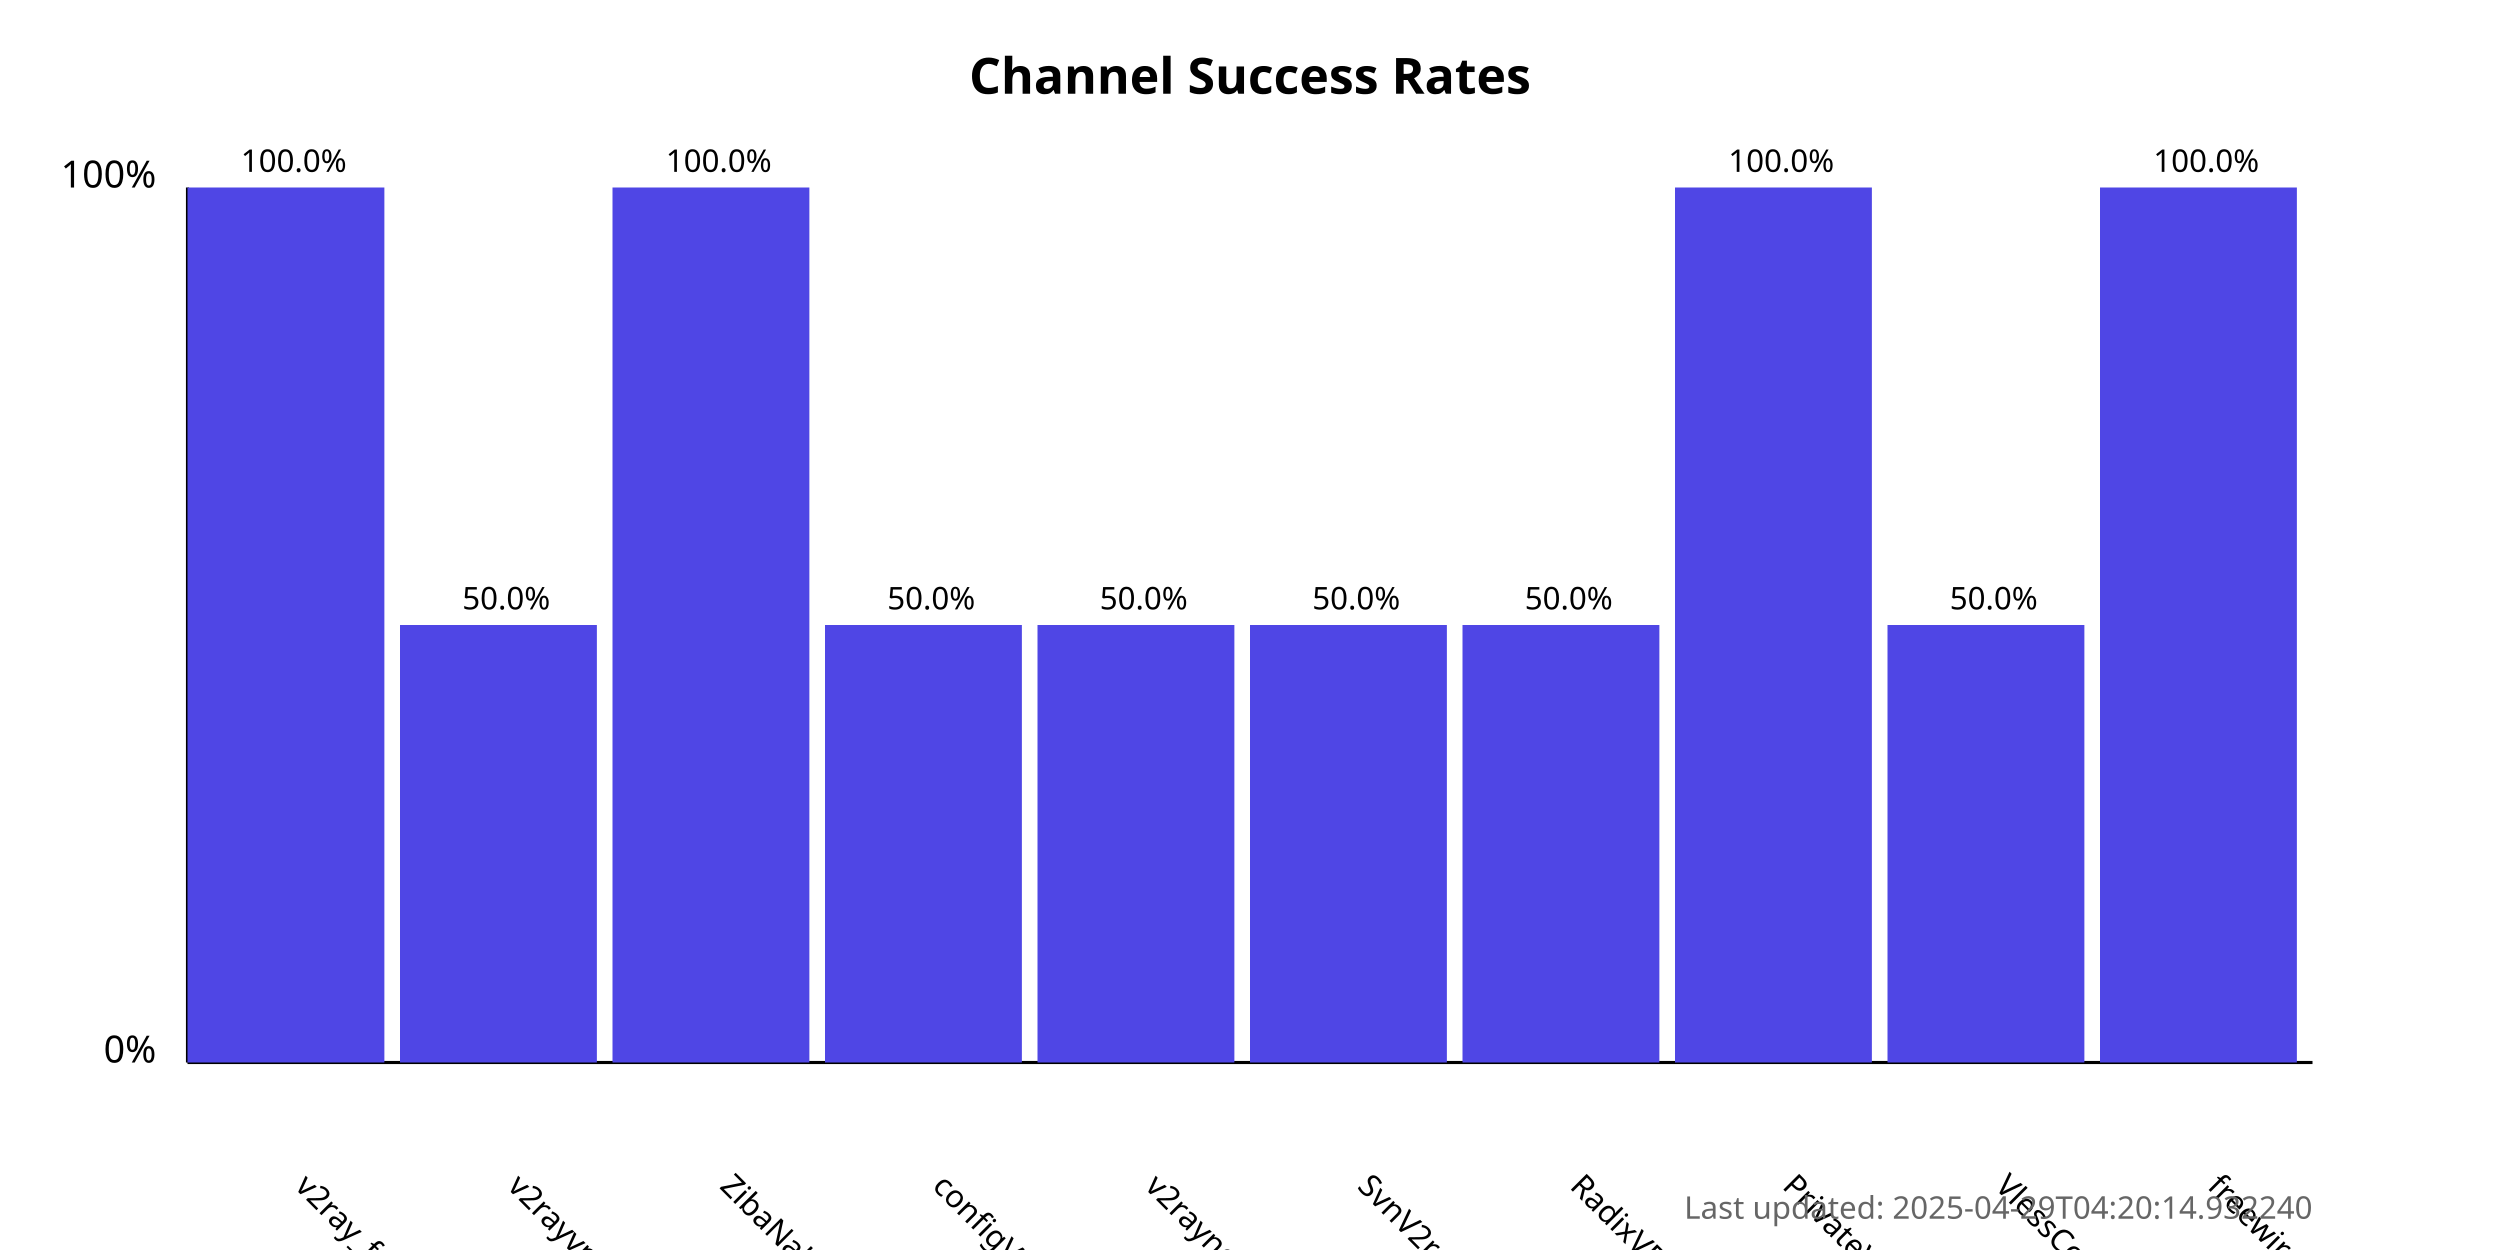
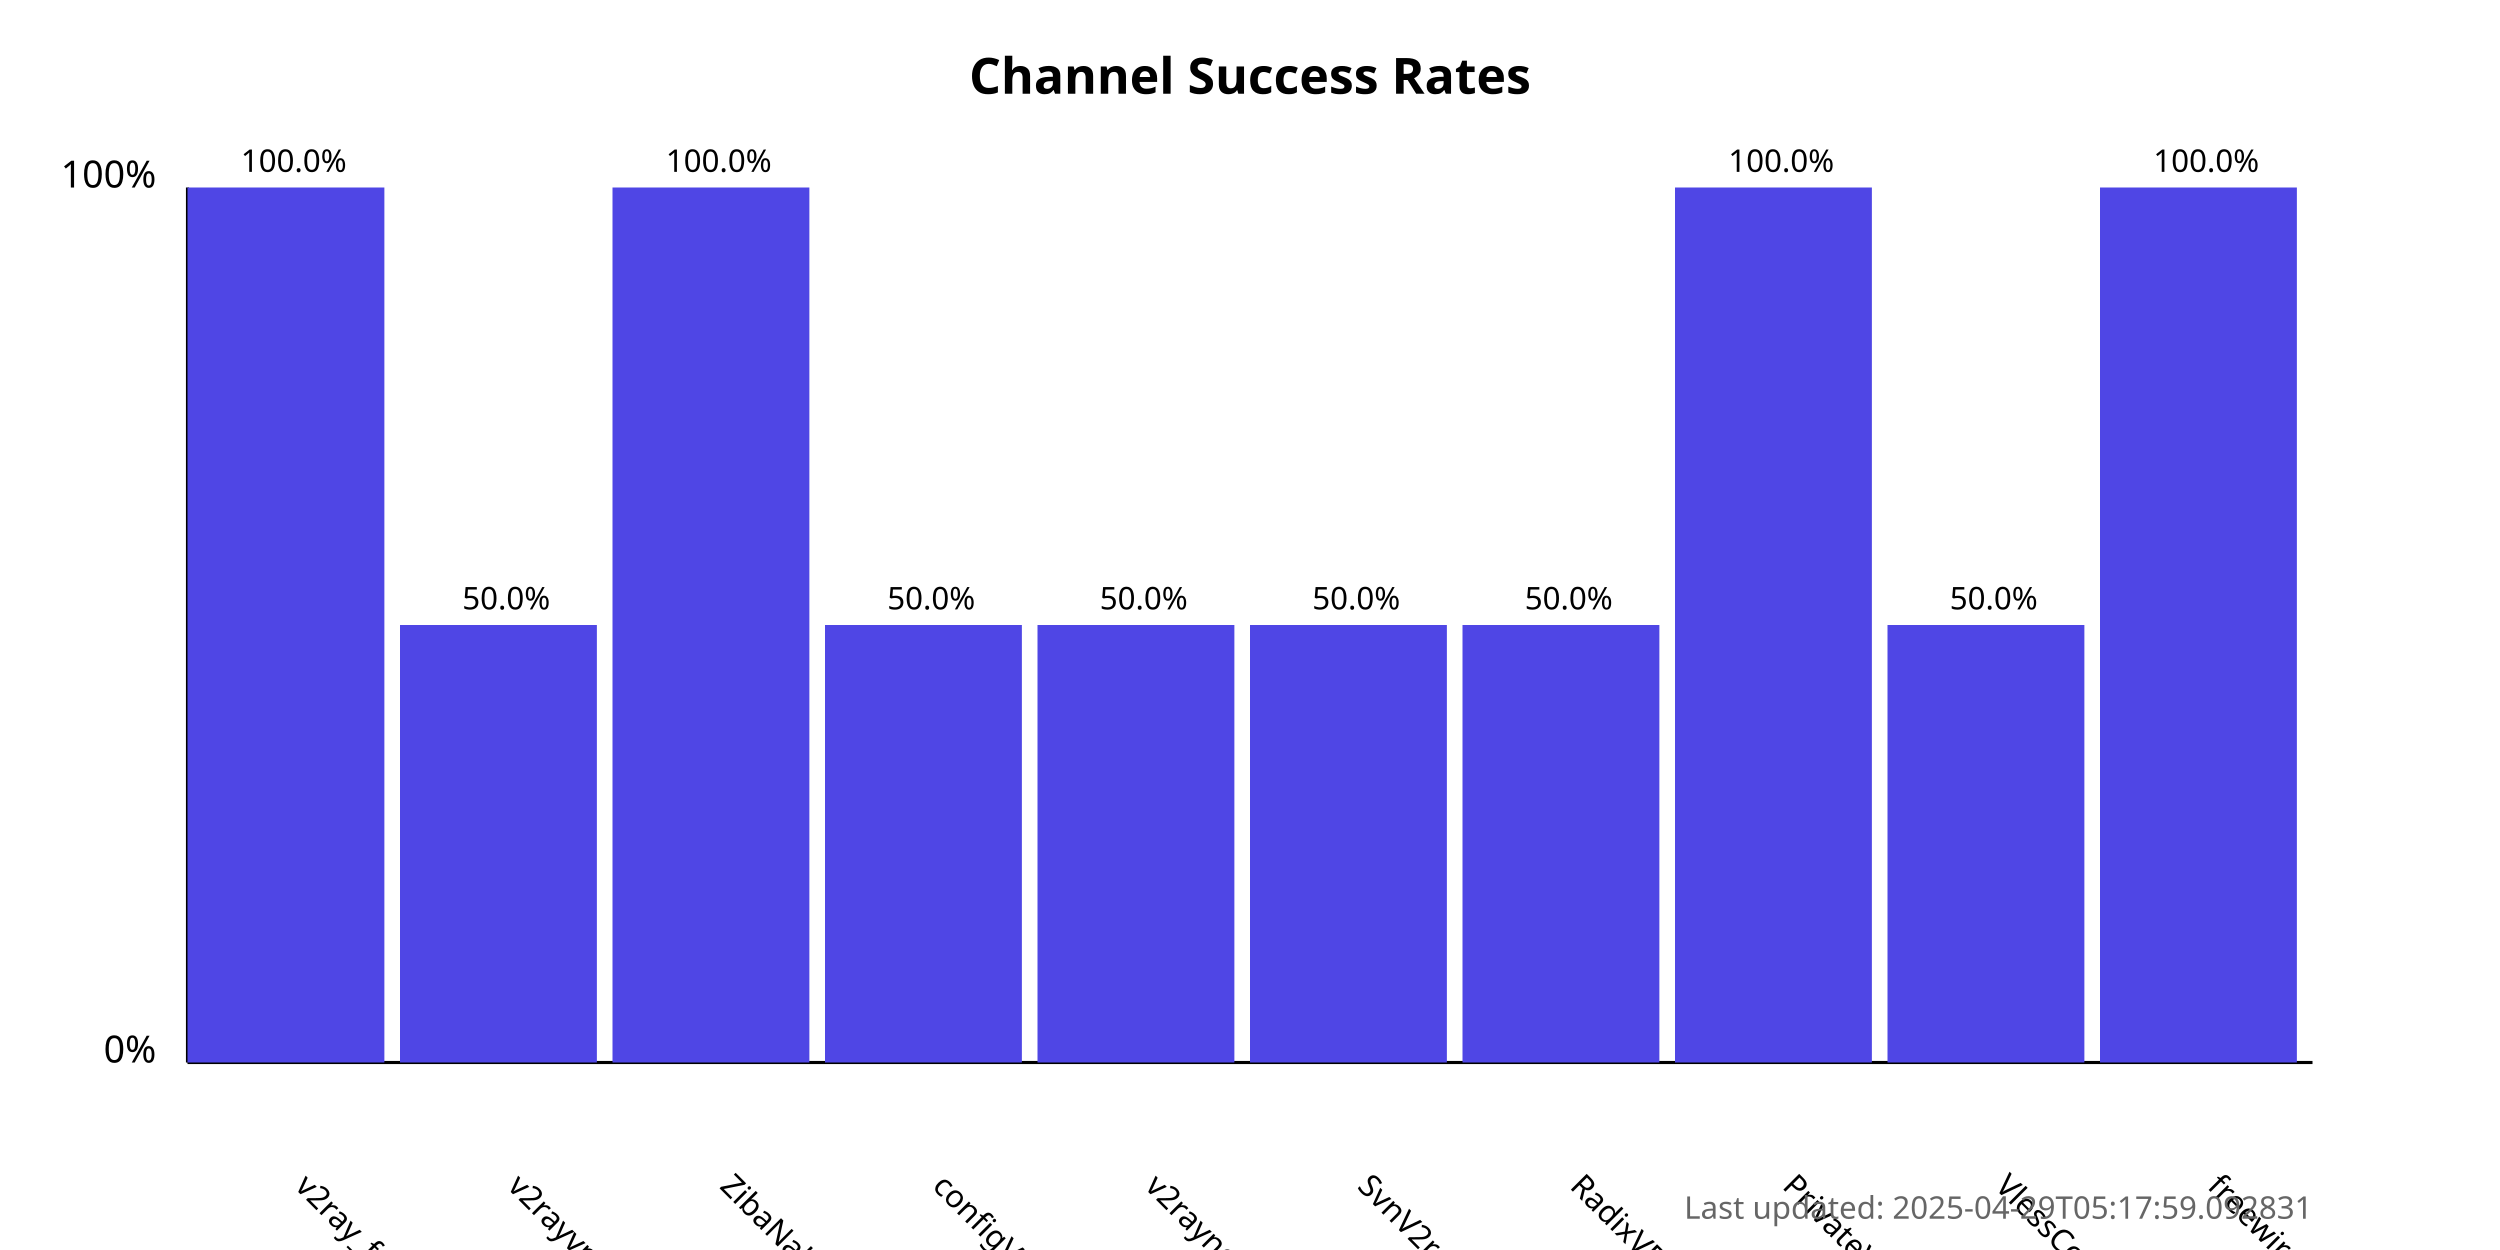
<svg xmlns="http://www.w3.org/2000/svg" width="800" height="400">
  <style>
            .chart-title { font: bold 16px sans-serif; }
            .axis-label { font: 12px sans-serif; }
            .tick-label { font: 10px sans-serif; }
            .bar { fill: #4f46e5; }
            .bar:hover { fill: #6366f1; }
            .timestamp { font: 10px sans-serif; fill: #666; }
        </style>
  <text x="400.0" y="30" text-anchor="middle" class="chart-title">
            Channel Success Rates
        </text>
  <line x1="60" y1="340" x2="60" y2="60" stroke="black" stroke-width="1" />
  <line x1="60" y1="340" x2="740" y2="340" stroke="black" stroke-width="1" />
  <text x="50" y="340" text-anchor="end" class="axis-label">0%</text>
  <text x="50" y="60" text-anchor="end" class="axis-label">100%</text>
  <g>
    <rect x="60" y="60.0" width="63.0" height="280.0" class="bar" />
    <text x="94.0" y="380" transform="rotate(45, 94.0, 380)" text-anchor="start" class="tick-label">
                v2ray_free_conf
            </text>
    <text x="94.0" y="55.0" text-anchor="middle" class="tick-label">
                100.0%
            </text>
  </g>
  <g>
    <rect x="128.0" y="200.0" width="63.0" height="140.0" class="bar" />
    <text x="162.0" y="380" transform="rotate(45, 162.0, 380)" text-anchor="start" class="tick-label">
                v2rayvpno
            </text>
    <text x="162.0" y="195.0" text-anchor="middle" class="tick-label">
                50.0%
            </text>
  </g>
  <g>
    <rect x="196.0" y="60.0" width="63.0" height="280.0" class="bar" />
    <text x="230.0" y="380" transform="rotate(45, 230.0, 380)" text-anchor="start" class="tick-label">
                ZibaNabz
            </text>
    <text x="230.0" y="55.0" text-anchor="middle" class="tick-label">
                100.0%
            </text>
  </g>
  <g>
    <rect x="264.0" y="200.0" width="63.0" height="140.0" class="bar" />
    <text x="298.0" y="380" transform="rotate(45, 298.0, 380)" text-anchor="start" class="tick-label">
                configV2rayForFree
            </text>
    <text x="298.0" y="195.0" text-anchor="middle" class="tick-label">
                50.0%
            </text>
  </g>
  <g>
    <rect x="332.0" y="200.0" width="63.0" height="140.0" class="bar" />
    <text x="366.0" y="380" transform="rotate(45, 366.0, 380)" text-anchor="start" class="tick-label">
                v2rayngvpn
            </text>
    <text x="366.0" y="195.0" text-anchor="middle" class="tick-label">
                50.0%
            </text>
  </g>
  <g>
    <rect x="400.0" y="200.0" width="63.0" height="140.0" class="bar" />
    <text x="434.0" y="380" transform="rotate(45, 434.0, 380)" text-anchor="start" class="tick-label">
                SvnV2ray
            </text>
    <text x="434.0" y="195.0" text-anchor="middle" class="tick-label">
                50.0%
            </text>
  </g>
  <g>
    <rect x="468.0" y="200.0" width="63.0" height="140.0" class="bar" />
    <text x="502.0" y="380" transform="rotate(45, 502.0, 380)" text-anchor="start" class="tick-label">
                RadixVPN
            </text>
    <text x="502.0" y="195.0" text-anchor="middle" class="tick-label">
                50.0%
            </text>
  </g>
  <g>
    <rect x="536.0" y="60.0" width="63.0" height="280.0" class="bar" />
    <text x="570.0" y="380" transform="rotate(45, 570.0, 380)" text-anchor="start" class="tick-label">
                PrivateVPNs
            </text>
    <text x="570.0" y="55.0" text-anchor="middle" class="tick-label">
                100.0%
            </text>
  </g>
  <g>
    <rect x="604.0" y="200.0" width="63.0" height="140.0" class="bar" />
    <text x="638.0" y="380" transform="rotate(45, 638.0, 380)" text-anchor="start" class="tick-label">
                VlessConfig
            </text>
    <text x="638.0" y="195.0" text-anchor="middle" class="tick-label">
                50.0%
            </text>
  </g>
  <g>
    <rect x="672.0" y="60.0" width="63.0" height="280.0" class="bar" />
    <text x="706.0" y="380" transform="rotate(45, 706.0, 380)" text-anchor="start" class="tick-label">
                freewireguard
            </text>
    <text x="706.0" y="55.0" text-anchor="middle" class="tick-label">
                100.0%
            </text>
  </g>
  <text x="740" y="390" text-anchor="end" class="timestamp">
-             Last updated: 2025-04-29T04:20:14.932240
+             Last updated: 2025-04-29T05:17:59.092831
        </text>
</svg>
